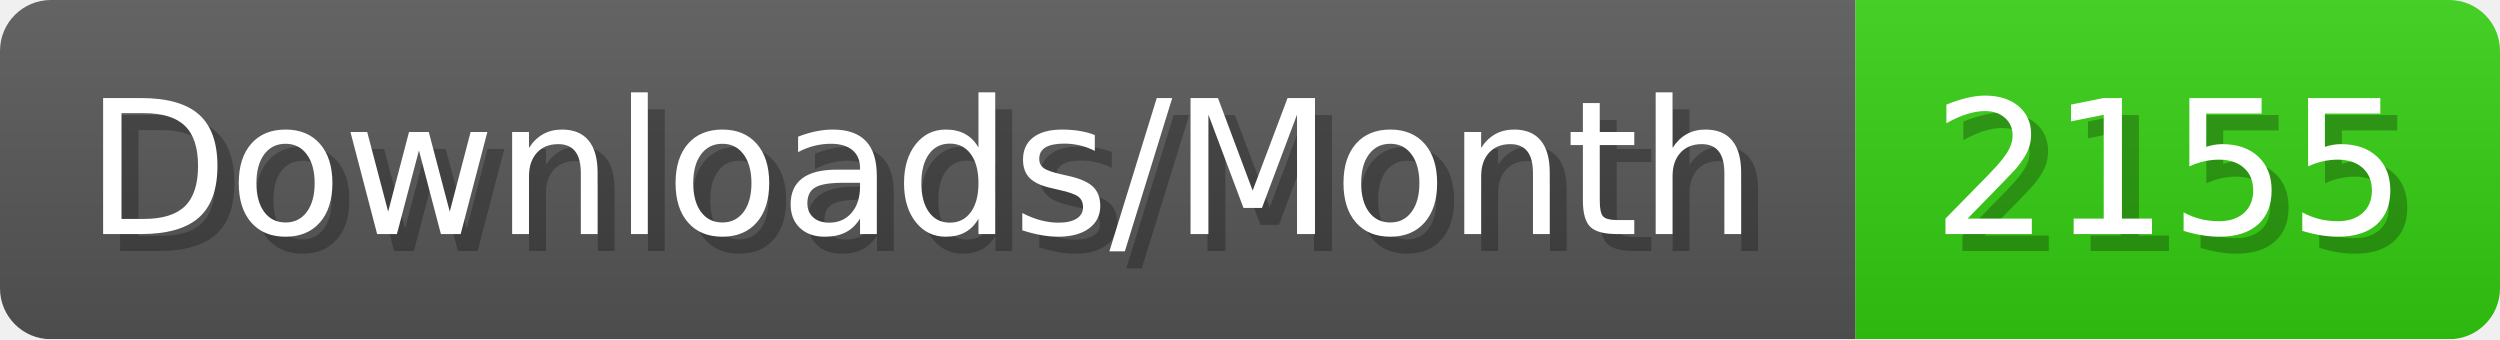
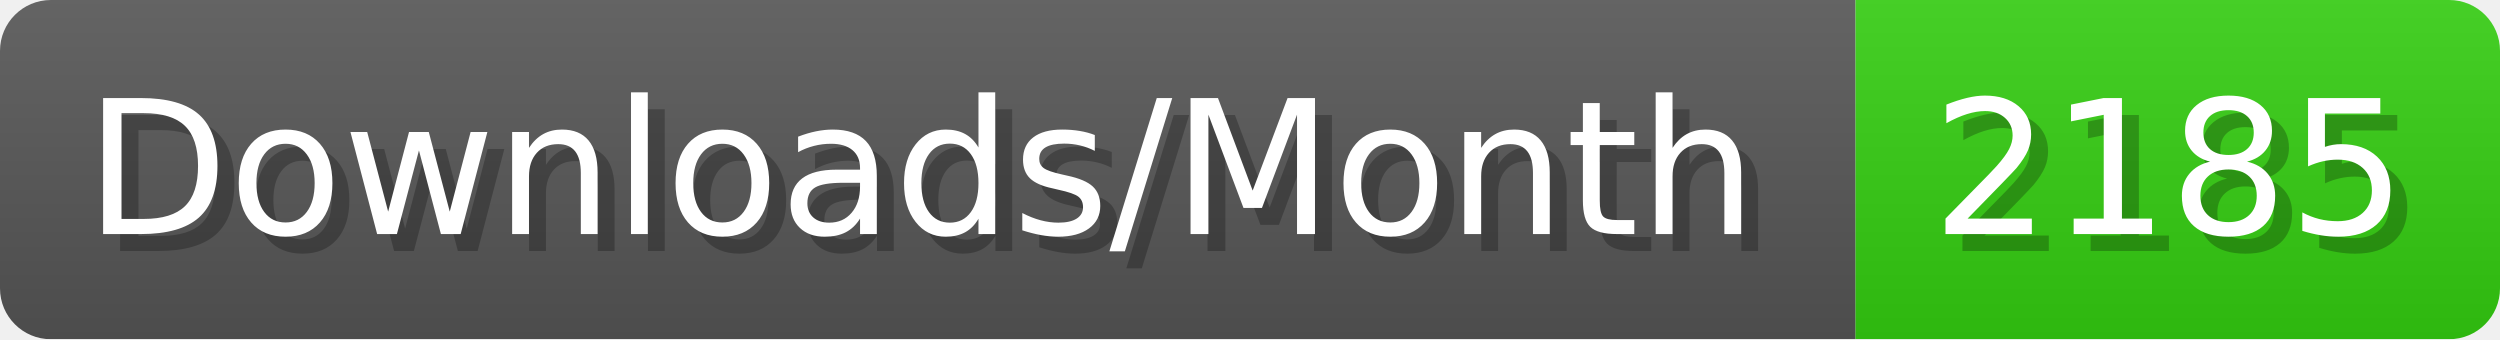
- <svg xmlns="http://www.w3.org/2000/svg" width="147.4" height="20" viewBox="0 0 1474 200" role="img" aria-label="Downloads/Month: 2155">
+ <svg xmlns="http://www.w3.org/2000/svg" width="147.4" height="20" viewBox="0 0 1474 200" role="img" aria-label="Downloads/Month: 2185">
  <linearGradient id="YlXUI" x2="0" y2="100%">
    <stop offset="0" stop-opacity=".1" stop-color="#EEE" />
    <stop offset="1" stop-opacity=".1" />
  </linearGradient>
  <mask id="JHhop">
    <rect width="1474" height="200" rx="30" fill="#FFF" />
  </mask>
  <g mask="url(#JHhop)">
    <rect width="1094" height="200" fill="#555" />
    <rect width="380" height="200" fill="#3C1" x="1094" />
    <rect width="1474" height="200" fill="url(#YlXUI)" />
  </g>
  <g aria-hidden="true" fill="#fff" text-anchor="start" font-family="Verdana,DejaVu Sans,sans-serif" font-size="110">
    <text x="60" y="148" textLength="994" fill="#000" opacity="0.25">Downloads/Month</text>
    <text x="50" y="138" textLength="994">Downloads/Month</text>
-     <text x="1149" y="148" textLength="280" fill="#000" opacity="0.25">2155</text>
-     <text x="1139" y="138" textLength="280">2155</text>
+     <text x="1149" y="148" textLength="280" fill="#000" opacity="0.25">2185</text>
+     <text x="1139" y="138" textLength="280">2185</text>
  </g>
</svg>
